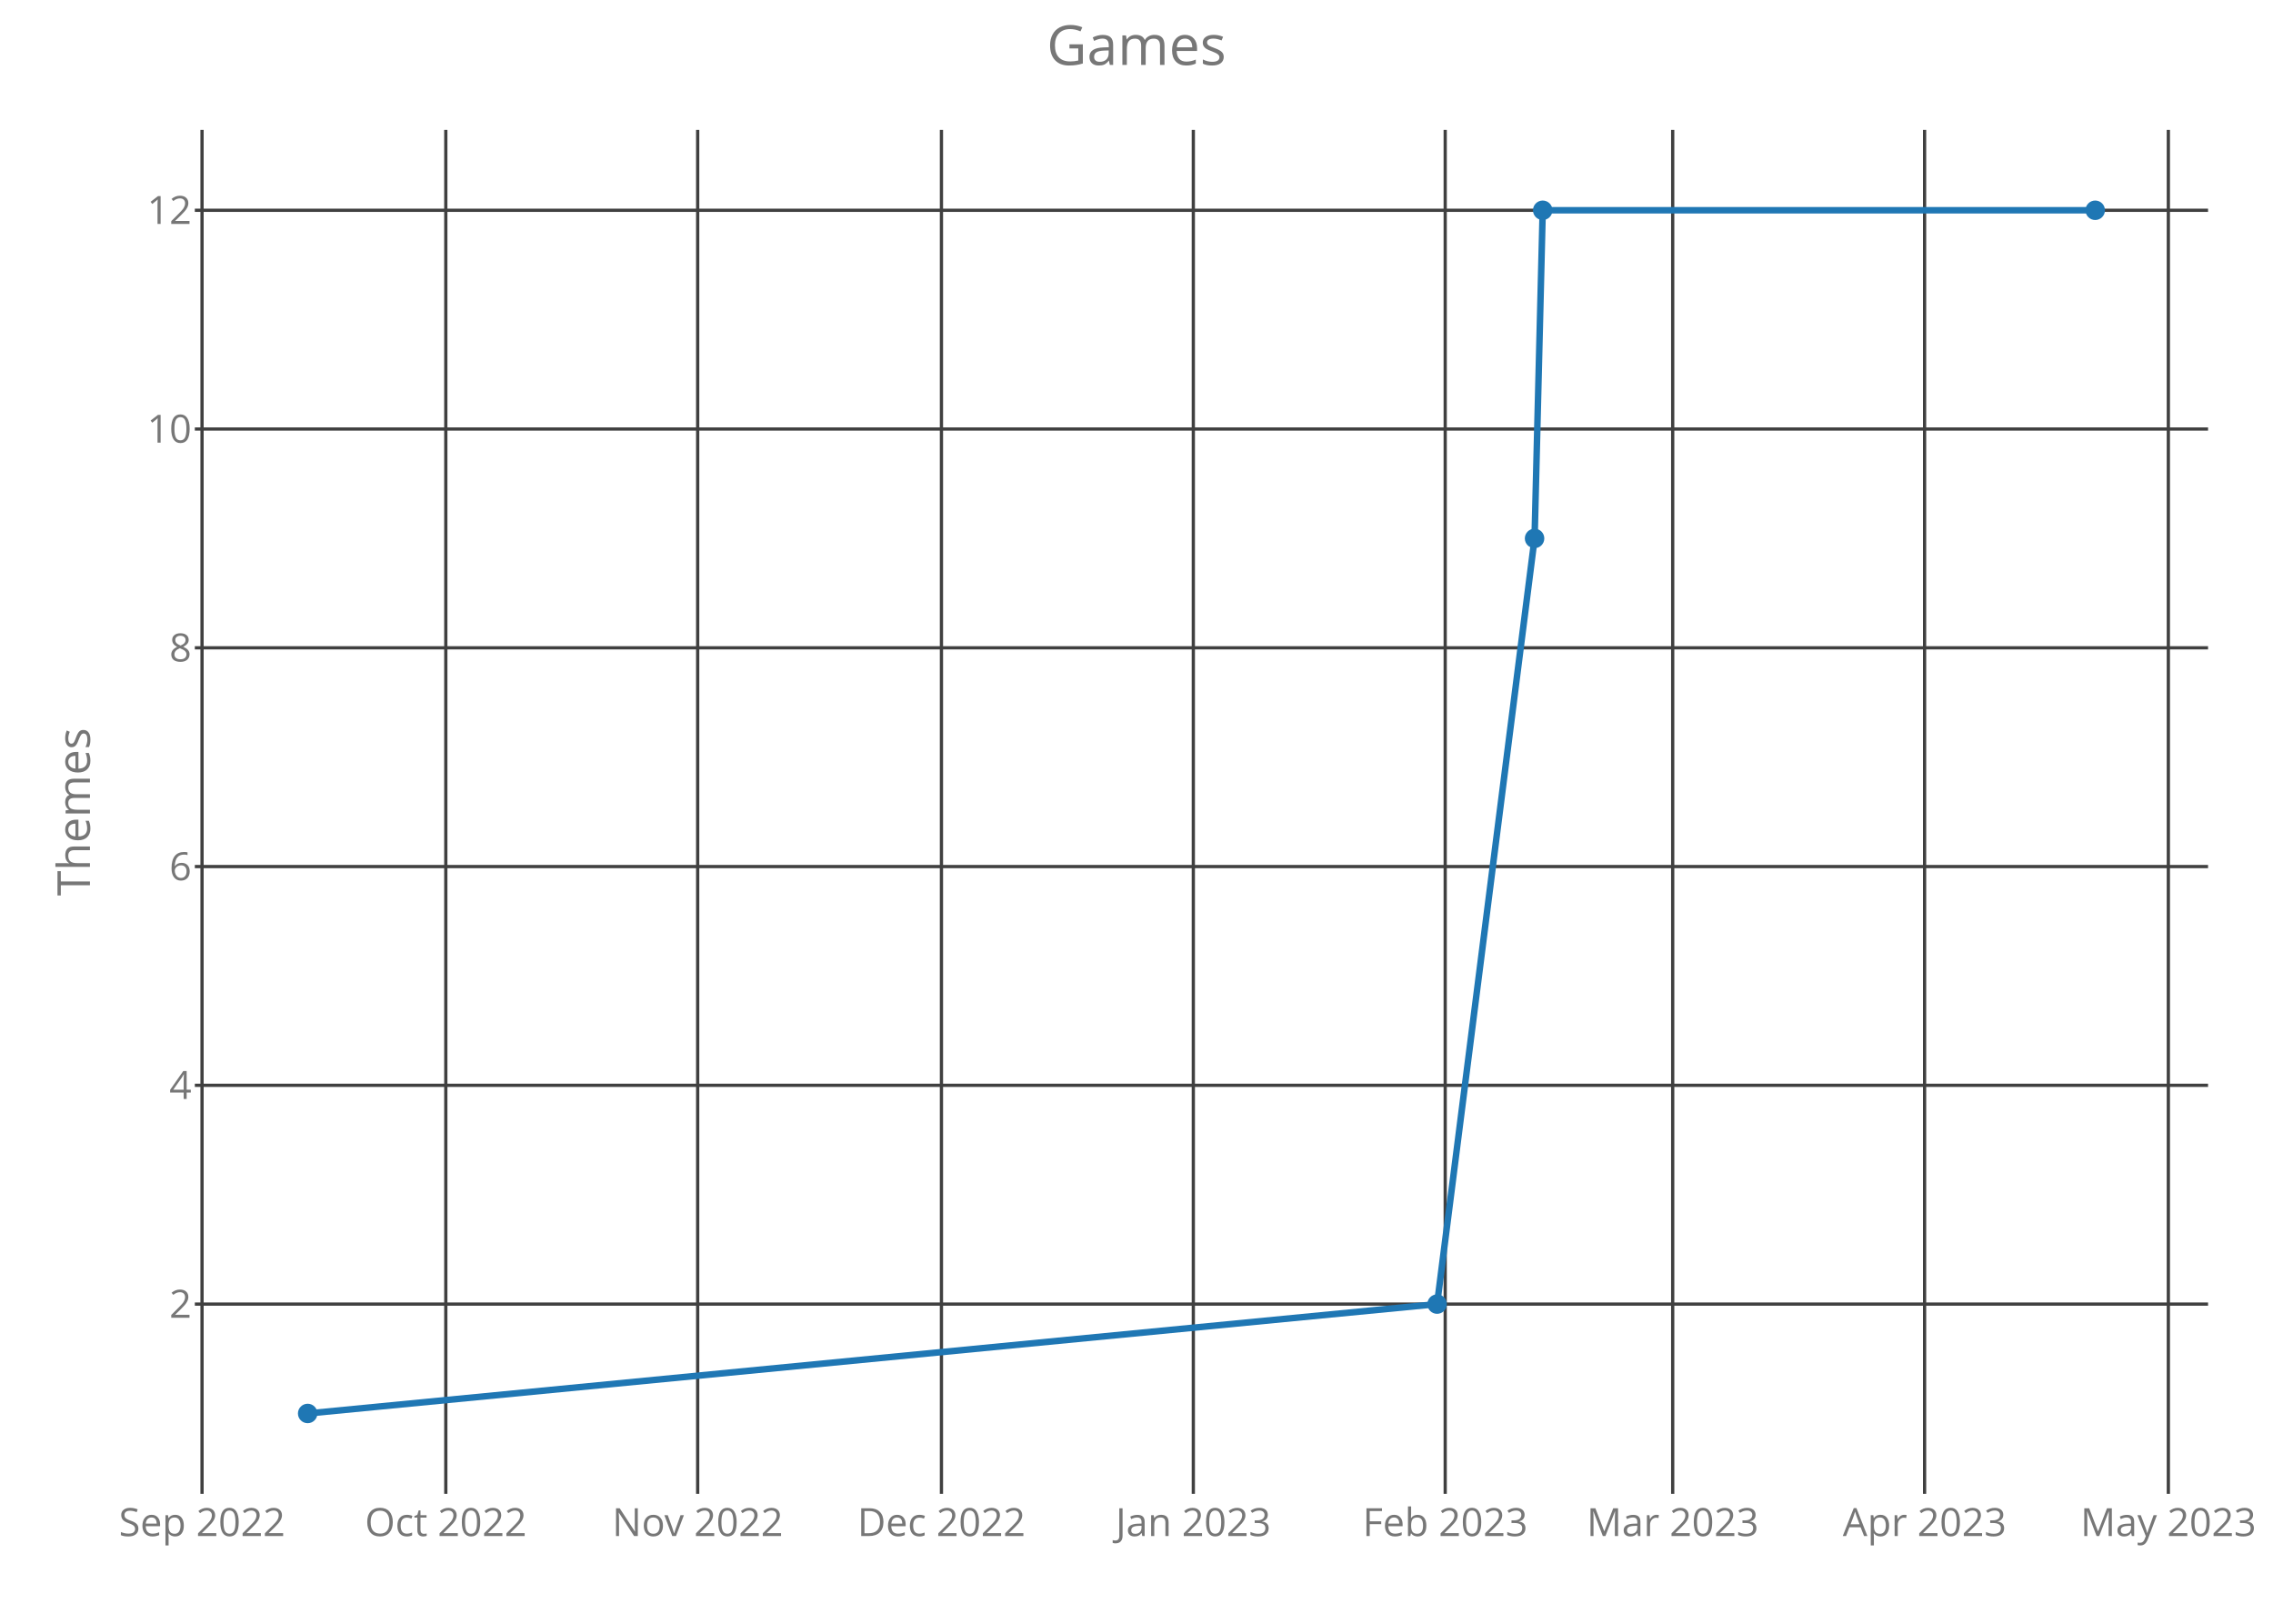
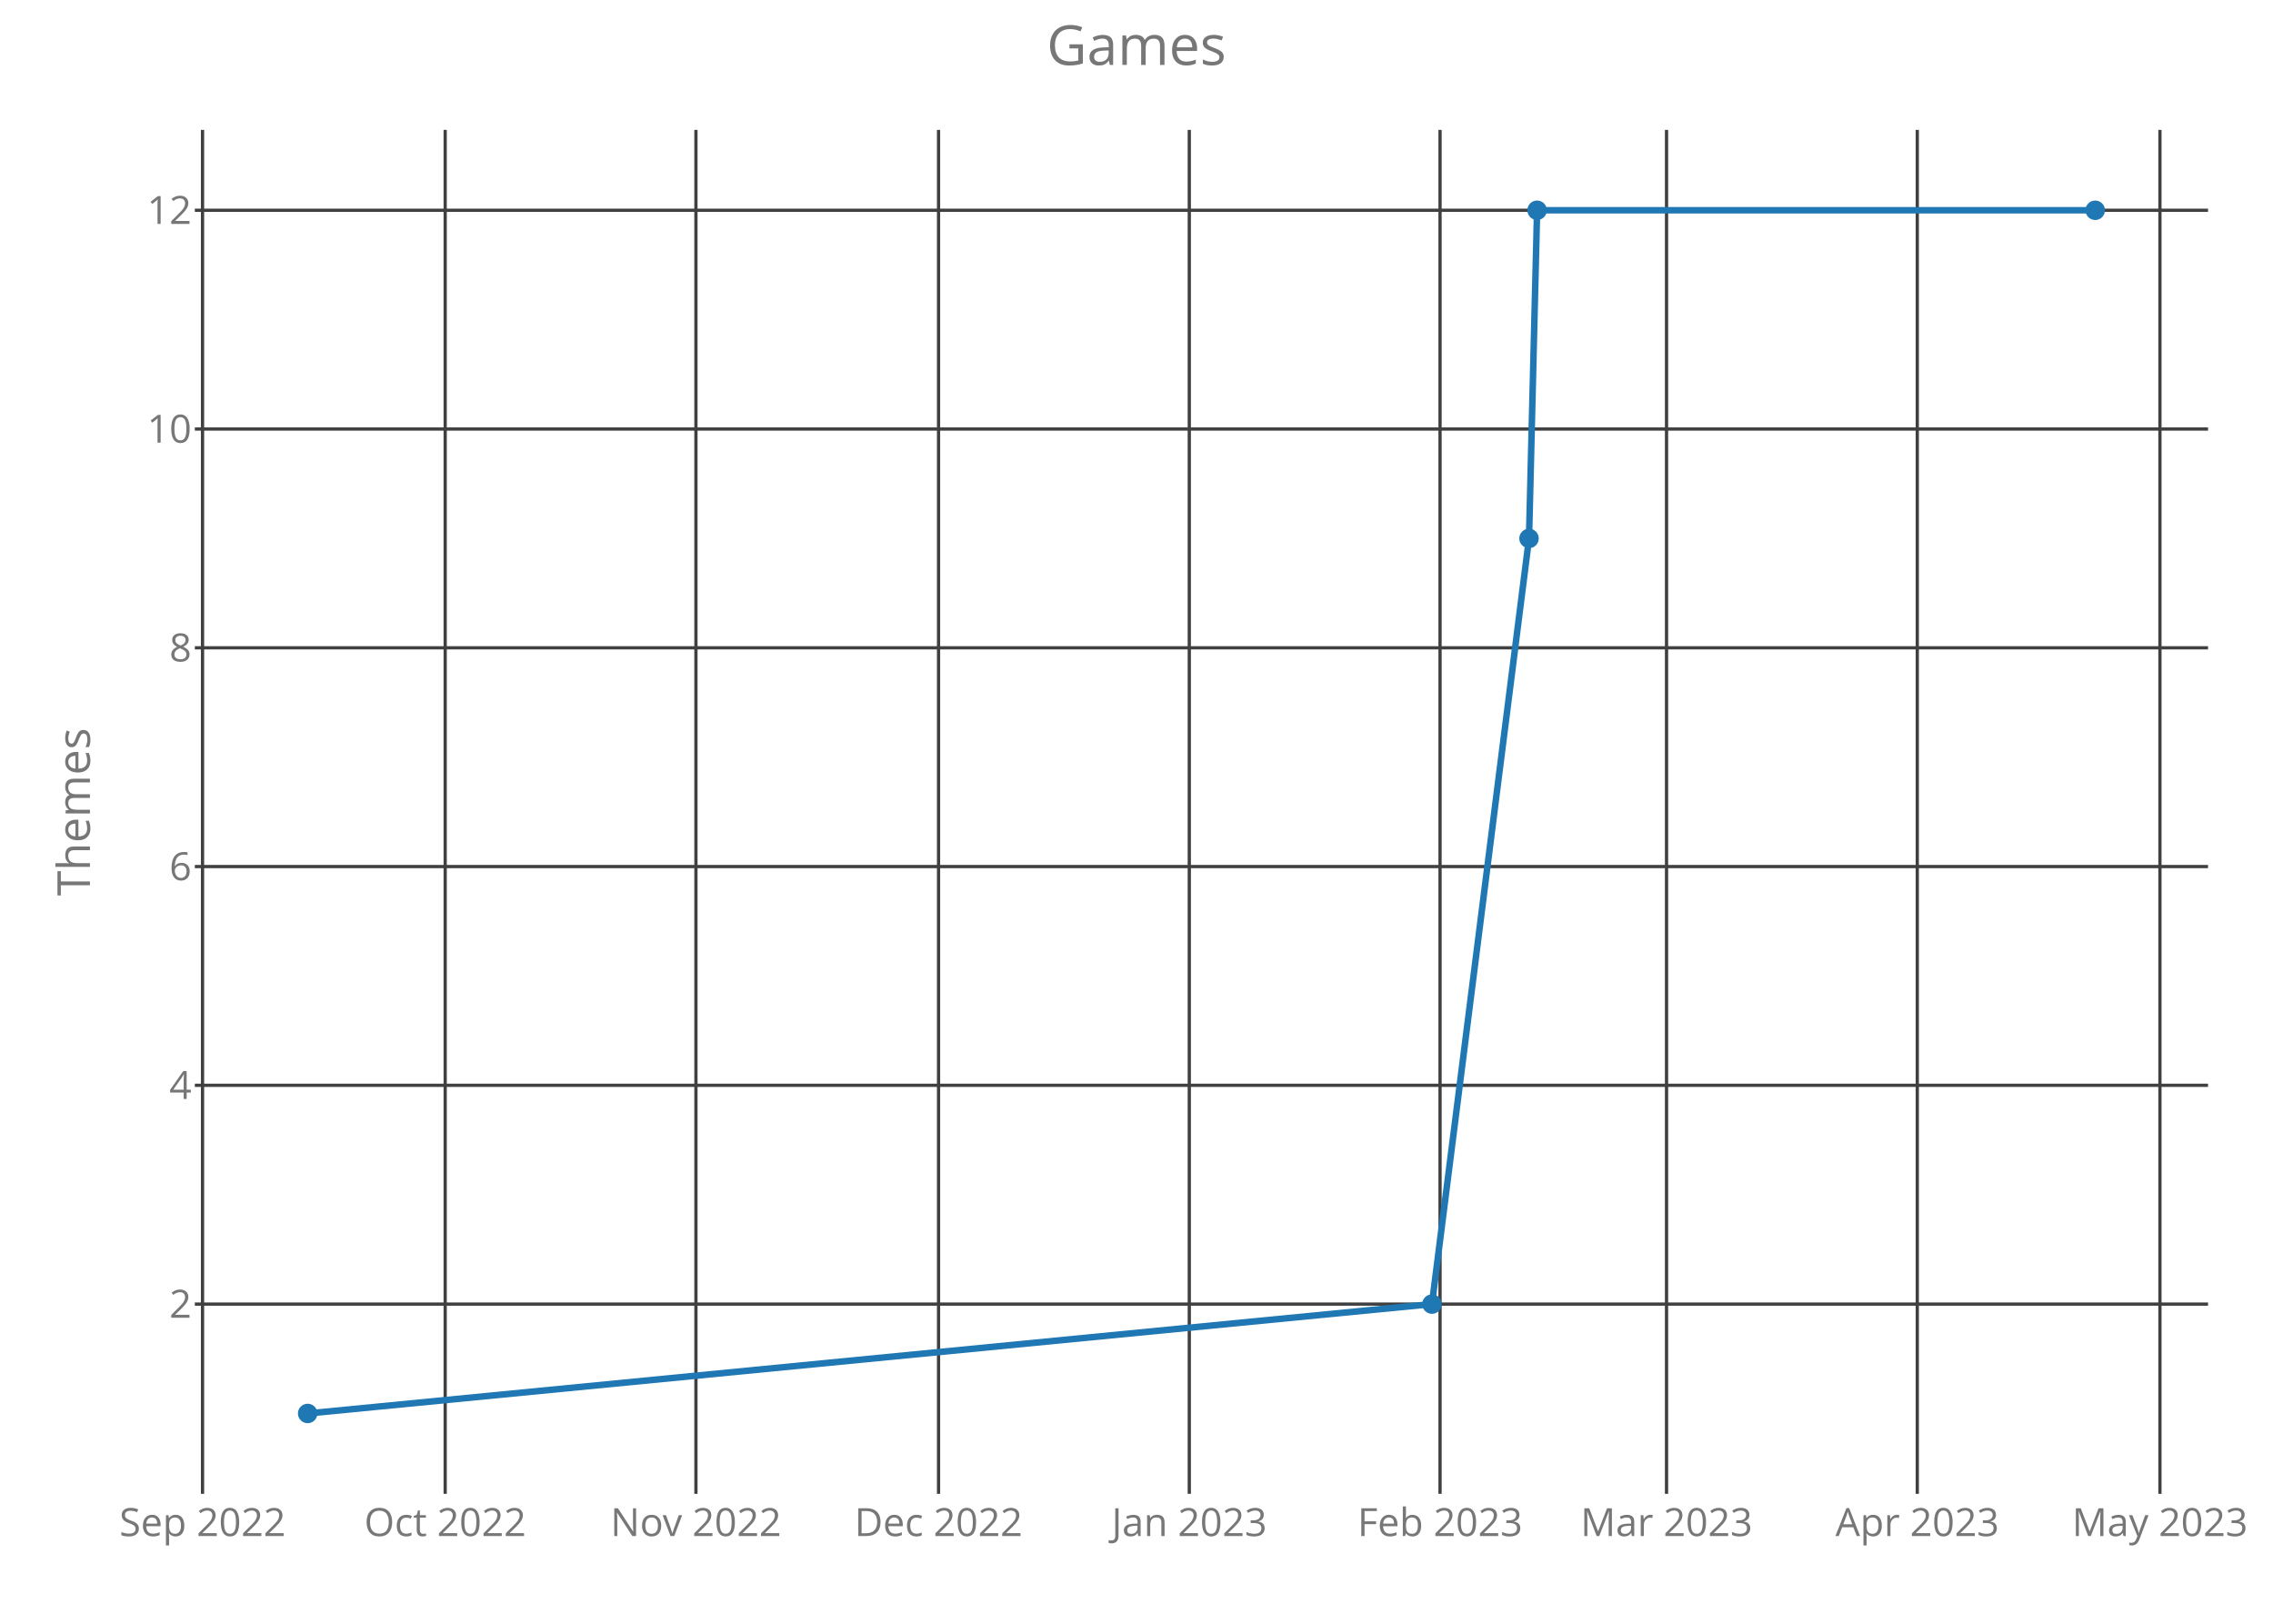
<svg xmlns="http://www.w3.org/2000/svg" class="main-svg" width="700" height="500" style="" viewBox="0 0 700 500">
  <rect x="0" y="0" width="700" height="500" style="fill: rgb(0, 0, 0); fill-opacity: 0;" />
-   <defs id="defs-e5ea73">
+   <defs id="defs-28474f">
    <g class="clips">
-       <clipPath id="clipe5ea73xyplot" class="plotclip">
+       <clipPath id="clip28474fxyplot" class="plotclip">
        <rect width="620" height="420" />
      </clipPath>
-       <clipPath class="axesclip" id="clipe5ea73x">
+       <clipPath class="axesclip" id="clip28474fx">
        <rect x="60" y="0" width="620" height="500" />
      </clipPath>
-       <clipPath class="axesclip" id="clipe5ea73y">
+       <clipPath class="axesclip" id="clip28474fy">
        <rect x="0" y="40" width="700" height="420" />
      </clipPath>
-       <clipPath class="axesclip" id="clipe5ea73xy">
+       <clipPath class="axesclip" id="clip28474fxy">
        <rect x="60" y="40" width="620" height="420" />
      </clipPath>
    </g>
    <g class="gradients" />
  </defs>
  <g class="bglayer">
    <rect class="bg" x="60" y="40" width="620" height="420" style="fill: rgb(0, 0, 0); fill-opacity: 0; stroke-width: 0;" />
  </g>
  <g class="layer-below">
    <g class="imagelayer" />
    <g class="shapelayer" />
  </g>
  <g class="cartesianlayer">
    <g class="subplot xy">
      <g class="layer-subplot">
        <g class="shapelayer" />
        <g class="imagelayer" />
      </g>
      <g class="gridlayer">
        <g class="x">
-           <path class="xgrid crisp" transform="translate(62.22,0)" d="M0,40v420" style="stroke: rgb(64, 64, 64); stroke-opacity: 1; stroke-width: 1px;" />
-           <path class="xgrid crisp" transform="translate(137.29,0)" d="M0,40v420" style="stroke: rgb(64, 64, 64); stroke-opacity: 1; stroke-width: 1px;" />
-           <path class="xgrid crisp" transform="translate(214.86,0)" d="M0,40v420" style="stroke: rgb(64, 64, 64); stroke-opacity: 1; stroke-width: 1px;" />
-           <path class="xgrid crisp" transform="translate(289.93,0)" d="M0,40v420" style="stroke: rgb(64, 64, 64); stroke-opacity: 1; stroke-width: 1px;" />
-           <path class="xgrid crisp" transform="translate(367.5,0)" d="M0,40v420" style="stroke: rgb(64, 64, 64); stroke-opacity: 1; stroke-width: 1px;" />
-           <path class="xgrid crisp" transform="translate(445.07,0)" d="M0,40v420" style="stroke: rgb(64, 64, 64); stroke-opacity: 1; stroke-width: 1px;" />
-           <path class="xgrid crisp" transform="translate(515.13,0)" d="M0,40v420" style="stroke: rgb(64, 64, 64); stroke-opacity: 1; stroke-width: 1px;" />
-           <path class="xgrid crisp" transform="translate(592.7,0)" d="M0,40v420" style="stroke: rgb(64, 64, 64); stroke-opacity: 1; stroke-width: 1px;" />
-           <path class="xgrid crisp" transform="translate(667.77,0)" d="M0,40v420" style="stroke: rgb(64, 64, 64); stroke-opacity: 1; stroke-width: 1px;" />
+           <path class="xgrid crisp" transform="translate(62.37,0)" d="M0,40v420" style="stroke: rgb(64, 64, 64); stroke-opacity: 1; stroke-width: 1px;" />
+           <path class="xgrid crisp" transform="translate(137.1,0)" d="M0,40v420" style="stroke: rgb(64, 64, 64); stroke-opacity: 1; stroke-width: 1px;" />
+           <path class="xgrid crisp" transform="translate(214.32,0)" d="M0,40v420" style="stroke: rgb(64, 64, 64); stroke-opacity: 1; stroke-width: 1px;" />
+           <path class="xgrid crisp" transform="translate(289.04,0)" d="M0,40v420" style="stroke: rgb(64, 64, 64); stroke-opacity: 1; stroke-width: 1px;" />
+           <path class="xgrid crisp" transform="translate(366.26,0)" d="M0,40v420" style="stroke: rgb(64, 64, 64); stroke-opacity: 1; stroke-width: 1px;" />
+           <path class="xgrid crisp" transform="translate(443.48,0)" d="M0,40v420" style="stroke: rgb(64, 64, 64); stroke-opacity: 1; stroke-width: 1px;" />
+           <path class="xgrid crisp" transform="translate(513.23,0)" d="M0,40v420" style="stroke: rgb(64, 64, 64); stroke-opacity: 1; stroke-width: 1px;" />
+           <path class="xgrid crisp" transform="translate(590.45,0)" d="M0,40v420" style="stroke: rgb(64, 64, 64); stroke-opacity: 1; stroke-width: 1px;" />
+           <path class="xgrid crisp" transform="translate(665.18,0)" d="M0,40v420" style="stroke: rgb(64, 64, 64); stroke-opacity: 1; stroke-width: 1px;" />
        </g>
        <g class="y">
          <path class="ygrid crisp" transform="translate(0,401.57)" d="M60,0h620" style="stroke: rgb(64, 64, 64); stroke-opacity: 1; stroke-width: 1px;" />
          <path class="ygrid crisp" transform="translate(0,334.2)" d="M60,0h620" style="stroke: rgb(64, 64, 64); stroke-opacity: 1; stroke-width: 1px;" />
          <path class="ygrid crisp" transform="translate(0,266.84)" d="M60,0h620" style="stroke: rgb(64, 64, 64); stroke-opacity: 1; stroke-width: 1px;" />
          <path class="ygrid crisp" transform="translate(0,199.48)" d="M60,0h620" style="stroke: rgb(64, 64, 64); stroke-opacity: 1; stroke-width: 1px;" />
          <path class="ygrid crisp" transform="translate(0,132.11)" d="M60,0h620" style="stroke: rgb(64, 64, 64); stroke-opacity: 1; stroke-width: 1px;" />
          <path class="ygrid crisp" transform="translate(0,64.75)" d="M60,0h620" style="stroke: rgb(64, 64, 64); stroke-opacity: 1; stroke-width: 1px;" />
        </g>
      </g>
      <g class="zerolinelayer" />
      <path class="xlines-below crisp" d="M0,0" style="fill: none;" />
      <path class="ylines-below crisp" d="M0,0" style="fill: none;" />
      <g class="overlines-below" />
      <g class="xaxislayer-below">
        <g class="xtick">
-           <text text-anchor="middle" x="0" y="473" transform="translate(62.22,0)" style="font-family: 'Open Sans'; font-size: 12px; fill: rgb(119, 119, 119); fill-opacity: 1; white-space: pre;">Sep 2022</text>
+           <text text-anchor="middle" x="0" y="473" transform="translate(62.37,0)" style="font-family: 'Open Sans'; font-size: 12px; fill: rgb(119, 119, 119); fill-opacity: 1; white-space: pre;">Sep 2022</text>
        </g>
        <g class="xtick">
-           <text text-anchor="middle" x="0" y="473" transform="translate(137.29,0)" style="font-family: 'Open Sans'; font-size: 12px; fill: rgb(119, 119, 119); fill-opacity: 1; white-space: pre;">Oct 2022</text>
+           <text text-anchor="middle" x="0" y="473" transform="translate(137.1,0)" style="font-family: 'Open Sans'; font-size: 12px; fill: rgb(119, 119, 119); fill-opacity: 1; white-space: pre;">Oct 2022</text>
        </g>
        <g class="xtick">
-           <text text-anchor="middle" x="0" y="473" transform="translate(214.86,0)" style="font-family: 'Open Sans'; font-size: 12px; fill: rgb(119, 119, 119); fill-opacity: 1; white-space: pre;">Nov 2022</text>
+           <text text-anchor="middle" x="0" y="473" transform="translate(214.32,0)" style="font-family: 'Open Sans'; font-size: 12px; fill: rgb(119, 119, 119); fill-opacity: 1; white-space: pre;">Nov 2022</text>
        </g>
        <g class="xtick">
-           <text text-anchor="middle" x="0" y="473" transform="translate(289.93,0)" style="font-family: 'Open Sans'; font-size: 12px; fill: rgb(119, 119, 119); fill-opacity: 1; white-space: pre;">Dec 2022</text>
+           <text text-anchor="middle" x="0" y="473" transform="translate(289.04,0)" style="font-family: 'Open Sans'; font-size: 12px; fill: rgb(119, 119, 119); fill-opacity: 1; white-space: pre;">Dec 2022</text>
        </g>
        <g class="xtick">
-           <text text-anchor="middle" x="0" y="473" transform="translate(367.5,0)" style="font-family: 'Open Sans'; font-size: 12px; fill: rgb(119, 119, 119); fill-opacity: 1; white-space: pre;">Jan 2023</text>
+           <text text-anchor="middle" x="0" y="473" transform="translate(366.26,0)" style="font-family: 'Open Sans'; font-size: 12px; fill: rgb(119, 119, 119); fill-opacity: 1; white-space: pre;">Jan 2023</text>
        </g>
        <g class="xtick">
-           <text text-anchor="middle" x="0" y="473" transform="translate(445.07,0)" style="font-family: 'Open Sans'; font-size: 12px; fill: rgb(119, 119, 119); fill-opacity: 1; white-space: pre;">Feb 2023</text>
+           <text text-anchor="middle" x="0" y="473" transform="translate(443.48,0)" style="font-family: 'Open Sans'; font-size: 12px; fill: rgb(119, 119, 119); fill-opacity: 1; white-space: pre;">Feb 2023</text>
        </g>
        <g class="xtick">
-           <text text-anchor="middle" x="0" y="473" transform="translate(515.13,0)" style="font-family: 'Open Sans'; font-size: 12px; fill: rgb(119, 119, 119); fill-opacity: 1; white-space: pre;">Mar 2023</text>
+           <text text-anchor="middle" x="0" y="473" transform="translate(513.23,0)" style="font-family: 'Open Sans'; font-size: 12px; fill: rgb(119, 119, 119); fill-opacity: 1; white-space: pre;">Mar 2023</text>
        </g>
        <g class="xtick">
-           <text text-anchor="middle" x="0" y="473" transform="translate(592.7,0)" style="font-family: 'Open Sans'; font-size: 12px; fill: rgb(119, 119, 119); fill-opacity: 1; white-space: pre;">Apr 2023</text>
+           <text text-anchor="middle" x="0" y="473" transform="translate(590.45,0)" style="font-family: 'Open Sans'; font-size: 12px; fill: rgb(119, 119, 119); fill-opacity: 1; white-space: pre;">Apr 2023</text>
        </g>
        <g class="xtick">
-           <text text-anchor="middle" x="0" y="473" transform="translate(667.77,0)" style="font-family: 'Open Sans'; font-size: 12px; fill: rgb(119, 119, 119); fill-opacity: 1; white-space: pre;">May 2023</text>
+           <text text-anchor="middle" x="0" y="473" transform="translate(665.18,0)" style="font-family: 'Open Sans'; font-size: 12px; fill: rgb(119, 119, 119); fill-opacity: 1; white-space: pre;">May 2023</text>
        </g>
      </g>
      <g class="yaxislayer-below">
        <g class="ytick">
          <text text-anchor="end" x="59" y="4.2" transform="translate(0,401.57)" style="font-family: 'Open Sans'; font-size: 12px; fill: rgb(119, 119, 119); fill-opacity: 1; white-space: pre;">2</text>
        </g>
        <g class="ytick">
          <text text-anchor="end" x="59" y="4.2" transform="translate(0,334.2)" style="font-family: 'Open Sans'; font-size: 12px; fill: rgb(119, 119, 119); fill-opacity: 1; white-space: pre;">4</text>
        </g>
        <g class="ytick">
          <text text-anchor="end" x="59" y="4.2" transform="translate(0,266.84)" style="font-family: 'Open Sans'; font-size: 12px; fill: rgb(119, 119, 119); fill-opacity: 1; white-space: pre;">6</text>
        </g>
        <g class="ytick">
          <text text-anchor="end" x="59" y="4.2" transform="translate(0,199.48)" style="font-family: 'Open Sans'; font-size: 12px; fill: rgb(119, 119, 119); fill-opacity: 1; white-space: pre;">8</text>
        </g>
        <g class="ytick">
          <text text-anchor="end" x="59" y="4.2" transform="translate(0,132.11)" style="font-family: 'Open Sans'; font-size: 12px; fill: rgb(119, 119, 119); fill-opacity: 1; white-space: pre;">10</text>
        </g>
        <g class="ytick">
          <text text-anchor="end" x="59" y="4.2" transform="translate(0,64.75)" style="font-family: 'Open Sans'; font-size: 12px; fill: rgb(119, 119, 119); fill-opacity: 1; white-space: pre;">12</text>
        </g>
      </g>
      <g class="overaxes-below" />
-       <g class="plot" transform="translate(60,40)" clip-path="url('#clipe5ea73xyplot')">
+       <g class="plot" transform="translate(60,40)" clip-path="url('#clip28474fxyplot')">
        <g class="scatterlayer mlayer">
-           <g class="trace scatter tracec80dbf" style="stroke-miterlimit: 2; opacity: 1;">
+           <g class="trace scatter tracefb6e60" style="stroke-miterlimit: 2; opacity: 1;">
            <g class="fills" />
            <g class="errorbars" />
            <g class="lines">
-               <path class="js-line" d="M34.75,395.25L382.57,361.57L412.59,125.8L415.1,24.75L585.25,24.75" style="vector-effect: non-scaling-stroke; fill: none; stroke: rgb(31, 119, 180); stroke-opacity: 1; stroke-width: 2px; opacity: 1;" />
+               <path class="js-line" d="M34.75,395.25L380.99,361.57L410.88,125.8L413.37,24.75L585.25,24.75" style="vector-effect: non-scaling-stroke; fill: none; stroke: rgb(31, 119, 180); stroke-opacity: 1; stroke-width: 2px; opacity: 1;" />
            </g>
            <g class="points">
              <path class="point" transform="translate(34.75,395.25)" d="M3,0A3,3 0 1,1 0,-3A3,3 0 0,1 3,0Z" style="opacity: 1; stroke-width: 0px; fill: rgb(31, 119, 180); fill-opacity: 1;" />
-               <path class="point" transform="translate(382.57,361.57)" d="M3,0A3,3 0 1,1 0,-3A3,3 0 0,1 3,0Z" style="opacity: 1; stroke-width: 0px; fill: rgb(31, 119, 180); fill-opacity: 1;" />
-               <path class="point" transform="translate(412.59,125.8)" d="M3,0A3,3 0 1,1 0,-3A3,3 0 0,1 3,0Z" style="opacity: 1; stroke-width: 0px; fill: rgb(31, 119, 180); fill-opacity: 1;" />
-               <path class="point" transform="translate(415.1,24.75)" d="M3,0A3,3 0 1,1 0,-3A3,3 0 0,1 3,0Z" style="opacity: 1; stroke-width: 0px; fill: rgb(31, 119, 180); fill-opacity: 1;" />
+               <path class="point" transform="translate(380.99,361.57)" d="M3,0A3,3 0 1,1 0,-3A3,3 0 0,1 3,0Z" style="opacity: 1; stroke-width: 0px; fill: rgb(31, 119, 180); fill-opacity: 1;" />
+               <path class="point" transform="translate(410.88,125.8)" d="M3,0A3,3 0 1,1 0,-3A3,3 0 0,1 3,0Z" style="opacity: 1; stroke-width: 0px; fill: rgb(31, 119, 180); fill-opacity: 1;" />
+               <path class="point" transform="translate(413.37,24.75)" d="M3,0A3,3 0 1,1 0,-3A3,3 0 0,1 3,0Z" style="opacity: 1; stroke-width: 0px; fill: rgb(31, 119, 180); fill-opacity: 1;" />
              <path class="point" transform="translate(585.25,24.75)" d="M3,0A3,3 0 1,1 0,-3A3,3 0 0,1 3,0Z" style="opacity: 1; stroke-width: 0px; fill: rgb(31, 119, 180); fill-opacity: 1;" />
            </g>
            <g class="text" />
          </g>
        </g>
      </g>
      <g class="overplot" />
      <path class="xlines-above" />
      <path class="ylines-above" />
      <g class="overlines-above" />
      <g class="xaxislayer-above" />
      <g class="yaxislayer-above" />
      <g class="overaxes-above" />
    </g>
  </g>
  <g class="polarlayer" />
  <g class="ternarylayer" />
  <g class="geolayer" />
  <g class="funnelarealayer" />
  <g class="pielayer" />
  <g class="treemaplayer" />
  <g class="sunburstlayer" />
  <g class="glimages" />
-   <defs id="topdefs-e5ea73">
+   <defs id="topdefs-28474f">
    <g class="clips" />
  </defs>
  <g class="layer-above">
    <g class="imagelayer" />
    <g class="shapelayer" />
  </g>
  <g class="infolayer">
    <g class="g-gtitle">
      <text class="gtitle" x="350" y="20" text-anchor="middle" dy="0em" style="font-family: 'Open Sans'; font-size: 17px; fill: rgb(119, 119, 119); opacity: 1; font-weight: normal; white-space: pre;">Games</text>
    </g>
    <g class="g-xtitle" />
    <g class="g-ytitle">
      <text class="ytitle" transform="rotate(-90,27.7,250)" x="27.7" y="250" text-anchor="middle" style="font-family: 'Open Sans'; font-size: 14px; fill: rgb(119, 119, 119); opacity: 1; font-weight: normal; white-space: pre;">Themes</text>
    </g>
  </g>
</svg>
